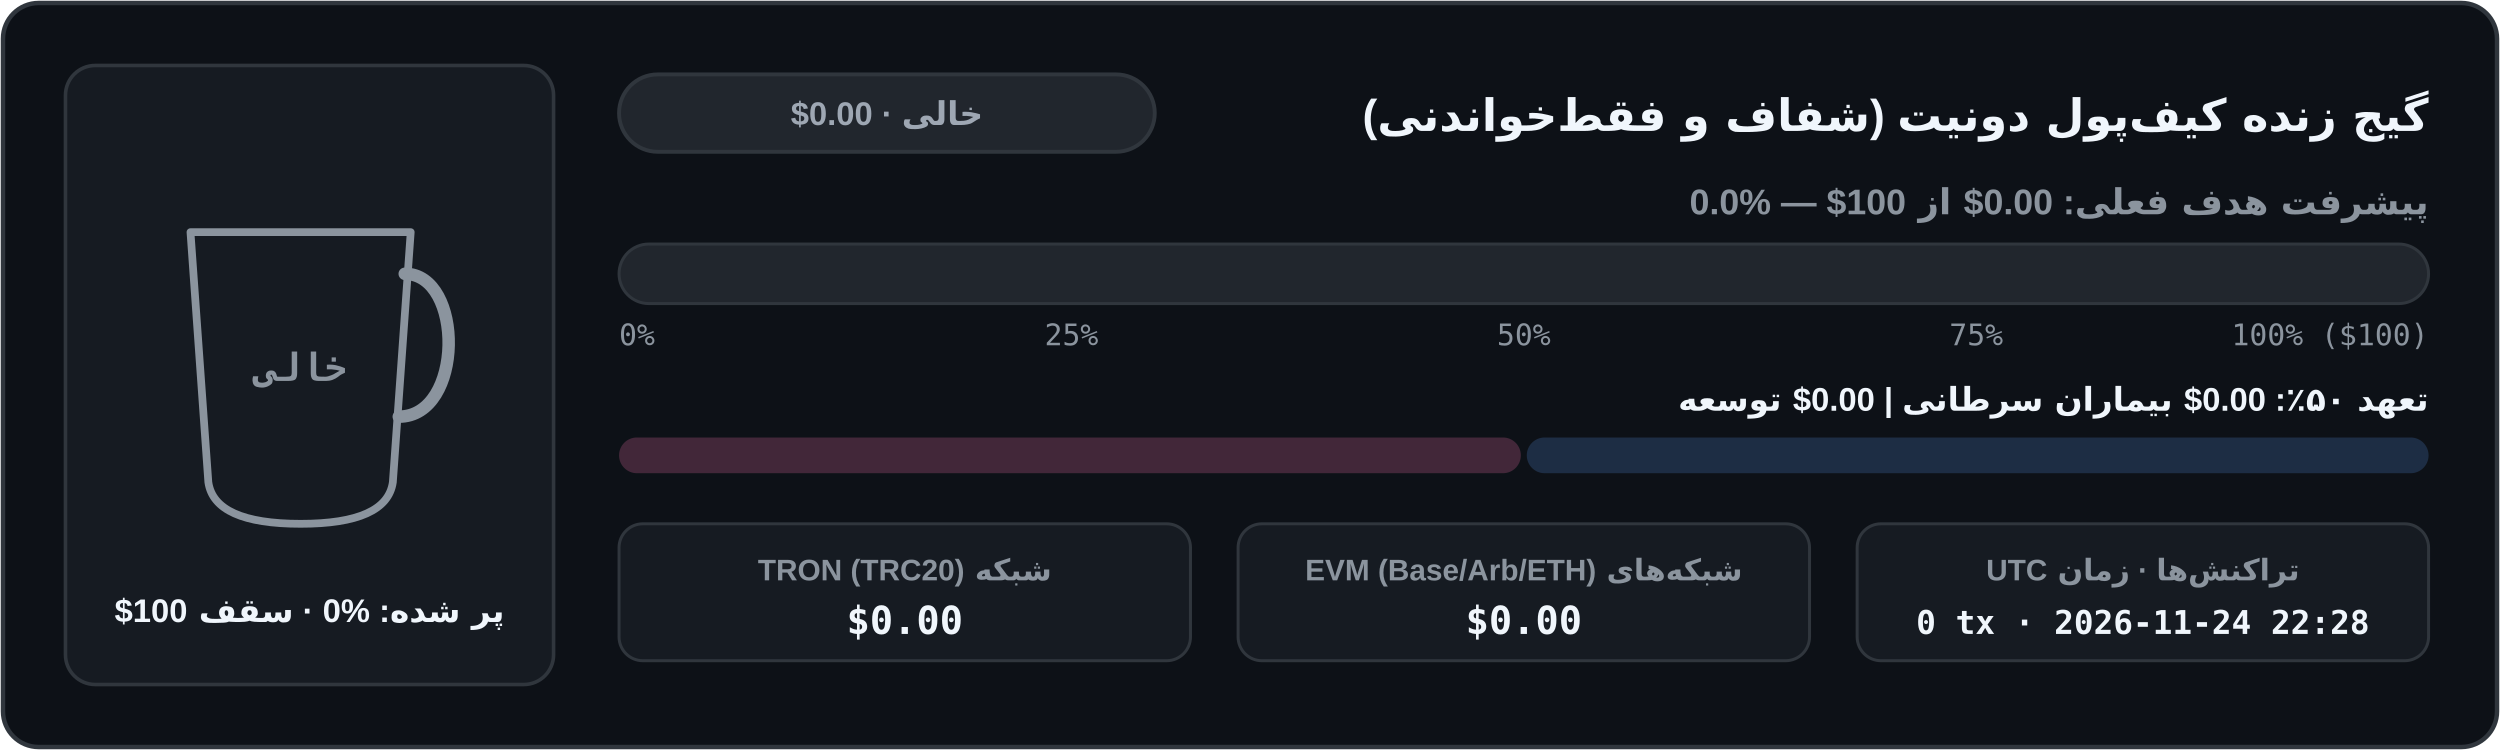
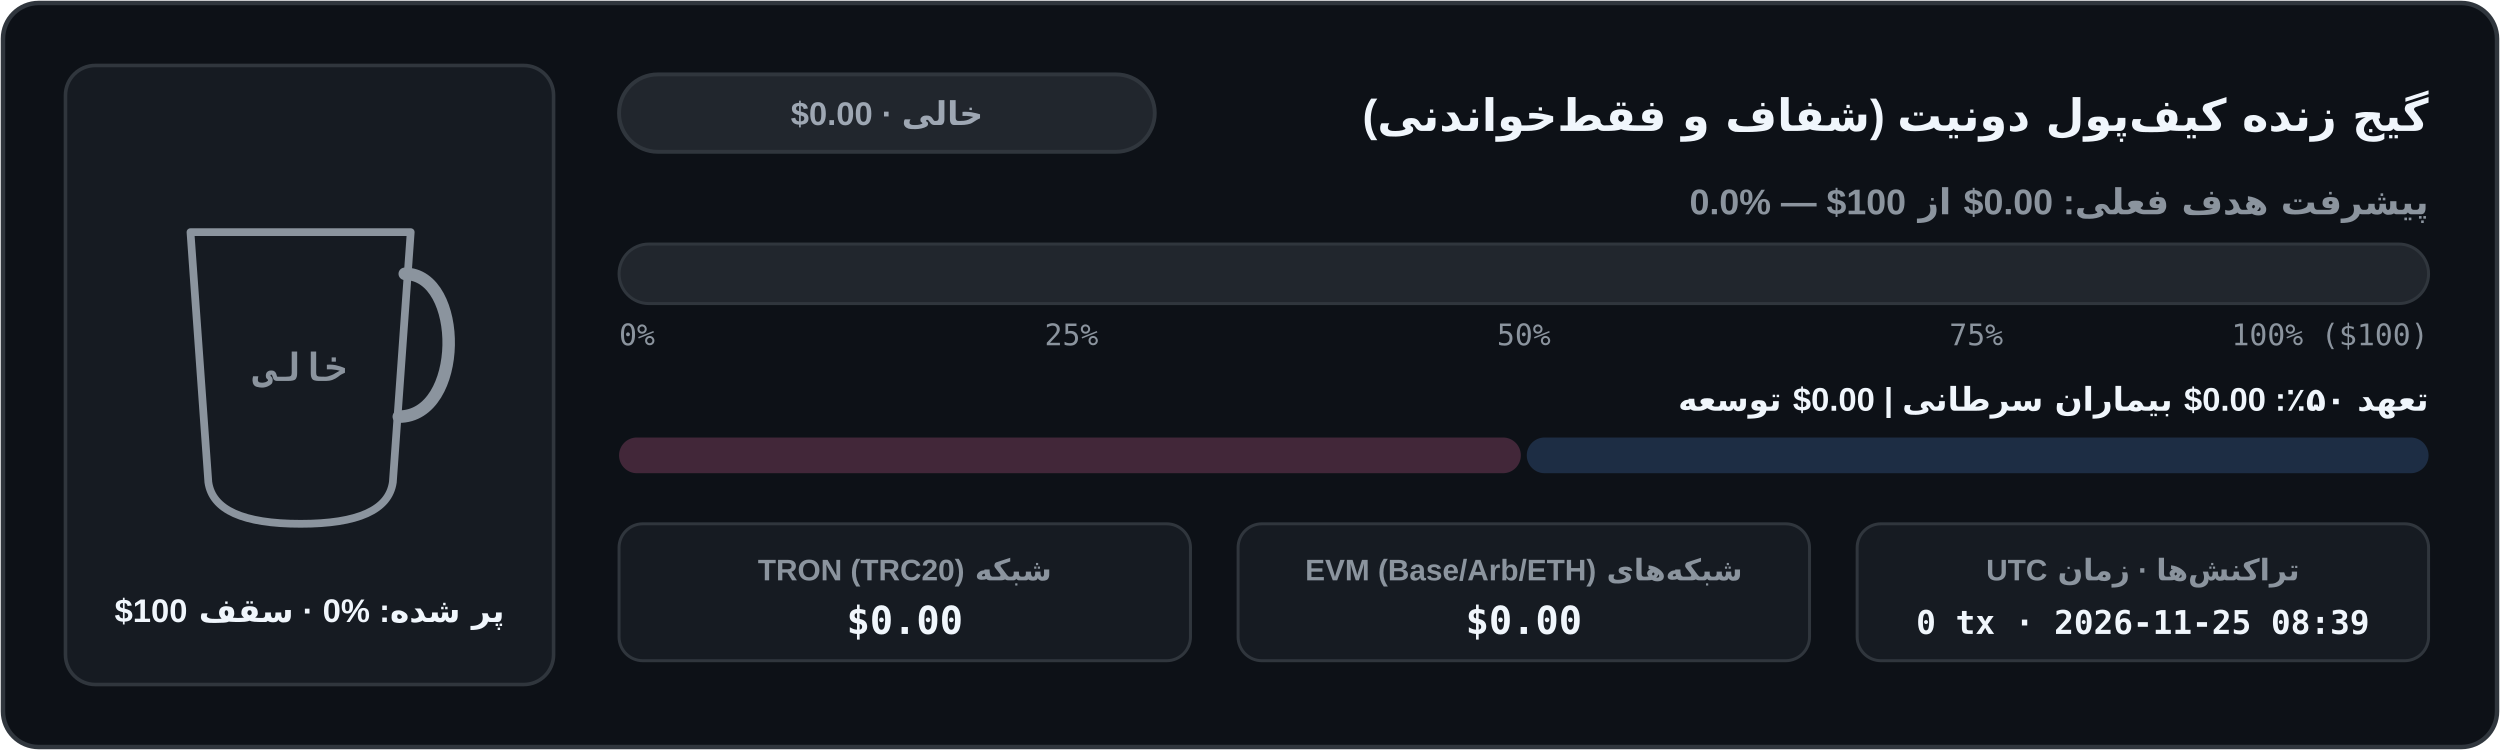
<svg xmlns="http://www.w3.org/2000/svg" width="840" height="252" viewBox="0 0 840 252" role="img" aria-label="نمودار موجودی کیف‌پول شفاف آن‌چین">
  <defs>
    <clipPath id="cup-fa-dark">
      <path d="M 64 78 L 138 78 L 132 162 Q 130 176 101 176 Q 72 176 70 162 Z" />
    </clipPath>
    <linearGradient id="bar-fa-dark" x1="0" x2="1" y1="0" y2="0">
      <stop offset="0%" stop-color="#3fb950" />
      <stop offset="100%" stop-color="#58a6ff" />
    </linearGradient>
    <linearGradient id="coffee-fa-dark" x1="0" x2="0" y1="0" y2="1">
      <stop offset="0%" stop-color="#b07442" />
      <stop offset="100%" stop-color="#6b3e1b" />
    </linearGradient>
  </defs>
  <rect x="1" y="1" width="838" height="250" rx="12" fill="#0d1117" stroke="#30363d" stroke-width="1.5" />
  <rect x="22" y="22" width="164" height="208" rx="10" fill="#161b22" stroke="#30363d" stroke-width="1.2" />
  <line x1="74" y1="152" x2="128" y2="152" stroke="#30363d" stroke-width="1.5" stroke-dasharray="4 3" />
  <g clip-path="url(#cup-fa-dark)">
    <rect x="62" y="76" width="78" height="102" fill="#161b22" />
  </g>
  <path d="M 64 78 L 138 78 L 132 162 Q 130 176 101 176 Q 72 176 70 162 Z" fill="none" stroke="#8b949e" stroke-width="2.6" stroke-linejoin="round" />
  <path d="M 136 92 C 156 92 156 140 134 140" fill="none" stroke="#8b949e" stroke-width="4.2" stroke-linecap="round" />
  <text x="101" y="128" fill="#8b949e" font-family="ui-monospace, SFMono-Regular, Menlo, Consolas, monospace" font-size="13" font-weight="700" text-anchor="middle">خالی</text>
  <text x="104" y="209" fill="#f0f6fc" font-family="system-ui, -apple-system, 'Segoe UI', Tahoma, Arial, sans-serif" font-size="11" font-weight="700" text-anchor="middle" direction="rtl" unicode-bidi="embed">پر شده: ⁦0%⁩ · سقف ⁦$100⁩</text>
  <text x="816" y="44" fill="#f0f6fc" font-family="system-ui, -apple-system, 'Segoe UI', Tahoma, Arial, sans-serif" font-size="15" font-weight="700" text-anchor="start" direction="rtl" unicode-bidi="embed">گیج زنده کیف‌پول دونیت (شفاف و فقط‌خواندنی)</text>
  <rect x="208" y="25" width="180" height="26" rx="13" fill="#21262d" stroke="#30363d" stroke-width="1.3" />
  <text x="298" y="42" fill="#9ea7b3" font-family="system-ui, -apple-system, 'Segoe UI', Tahoma, Arial, sans-serif" font-size="11" font-weight="700" text-anchor="middle" direction="rtl" unicode-bidi="embed">خالی · ⁦$0.00⁩</text>
  <text x="816" y="72" fill="#8b949e" font-family="system-ui, -apple-system, 'Segoe UI', Tahoma, Arial, sans-serif" font-size="12" font-weight="600" text-anchor="start" direction="rtl" unicode-bidi="embed">پیشرفت هدف فعلی: ⁦$0.00⁩ از ⁦$100⁩ — ⁦0.0%⁩</text>
  <rect x="208" y="82" width="608" height="20" rx="10" fill="#21262d" stroke="#30363d" stroke-width="1" />
  <text x="208" y="116" fill="#8b949e" font-family="ui-monospace, SFMono-Regular, Menlo, Consolas, monospace" font-size="10" text-anchor="start">0%</text>
  <text x="360" y="116" fill="#8b949e" font-family="ui-monospace, SFMono-Regular, Menlo, Consolas, monospace" font-size="10" text-anchor="middle">25%</text>
  <text x="512" y="116" fill="#8b949e" font-family="ui-monospace, SFMono-Regular, Menlo, Consolas, monospace" font-size="10" text-anchor="middle">50%</text>
  <text x="664" y="116" fill="#8b949e" font-family="ui-monospace, SFMono-Regular, Menlo, Consolas, monospace" font-size="10" text-anchor="middle">75%</text>
  <text x="816" y="116" fill="#8b949e" font-family="ui-monospace, SFMono-Regular, Menlo, Consolas, monospace" font-size="10" text-anchor="end">100% ($100)</text>
  <text x="816" y="138" fill="#f0f6fc" font-family="system-ui, -apple-system, 'Segoe UI', Tahoma, Arial, sans-serif" font-size="11" font-weight="600" text-anchor="start" direction="rtl" unicode-bidi="embed">تعهد ۵۰٪: ⁦$0.00⁩ بیماران سرطانی  |  ⁦$0.00⁩ توسعه</text>
  <rect x="208" y="147" width="303" height="12" rx="6" fill="#422739" />
  <rect x="513" y="147" width="303" height="12" rx="6" fill="#1d2d44" />
  <rect x="208" y="176" width="192" height="46" rx="8" fill="#161b22" stroke="#30363d" stroke-width="1" />
  <text x="304" y="195" fill="#8b949e" font-family="system-ui, -apple-system, 'Segoe UI', Tahoma, Arial, sans-serif" font-size="10" font-weight="600" text-anchor="middle" direction="rtl" unicode-bidi="embed">شبکه TRON (TRC20)</text>
  <text x="304" y="213" fill="#f0f6fc" font-family="ui-monospace, SFMono-Regular, Menlo, Consolas, monospace" font-size="13" font-weight="700" text-anchor="middle">$0.00</text>
  <rect x="416" y="176" width="192" height="46" rx="8" fill="#161b22" stroke="#30363d" stroke-width="1" />
  <text x="512" y="195" fill="#8b949e" font-family="system-ui, -apple-system, 'Segoe UI', Tahoma, Arial, sans-serif" font-size="10" font-weight="600" text-anchor="middle" direction="rtl" unicode-bidi="embed">شبکه‌های EVM (Base/Arb/ETH)</text>
  <text x="512" y="213" fill="#f0f6fc" font-family="ui-monospace, SFMono-Regular, Menlo, Consolas, monospace" font-size="13" font-weight="700" text-anchor="middle">$0.00</text>
  <rect x="624" y="176" width="192" height="46" rx="8" fill="#161b22" stroke="#30363d" stroke-width="1" />
  <text x="720" y="195" fill="#8b949e" font-family="system-ui, -apple-system, 'Segoe UI', Tahoma, Arial, sans-serif" font-size="10" font-weight="600" text-anchor="middle" direction="rtl" unicode-bidi="embed">تراکنش‌ها · زمان UTC</text>
-   <text x="720" y="213" fill="#f0f6fc" font-family="ui-monospace, SFMono-Regular, Menlo, Consolas, monospace" font-size="11" font-weight="700" text-anchor="middle">0 tx · 2026-11-24 22:28</text>
+   <text x="720" y="213" fill="#f0f6fc" font-family="ui-monospace, SFMono-Regular, Menlo, Consolas, monospace" font-size="11" font-weight="700" text-anchor="middle">0 tx · 2026-11-25 08:39</text>
</svg>
